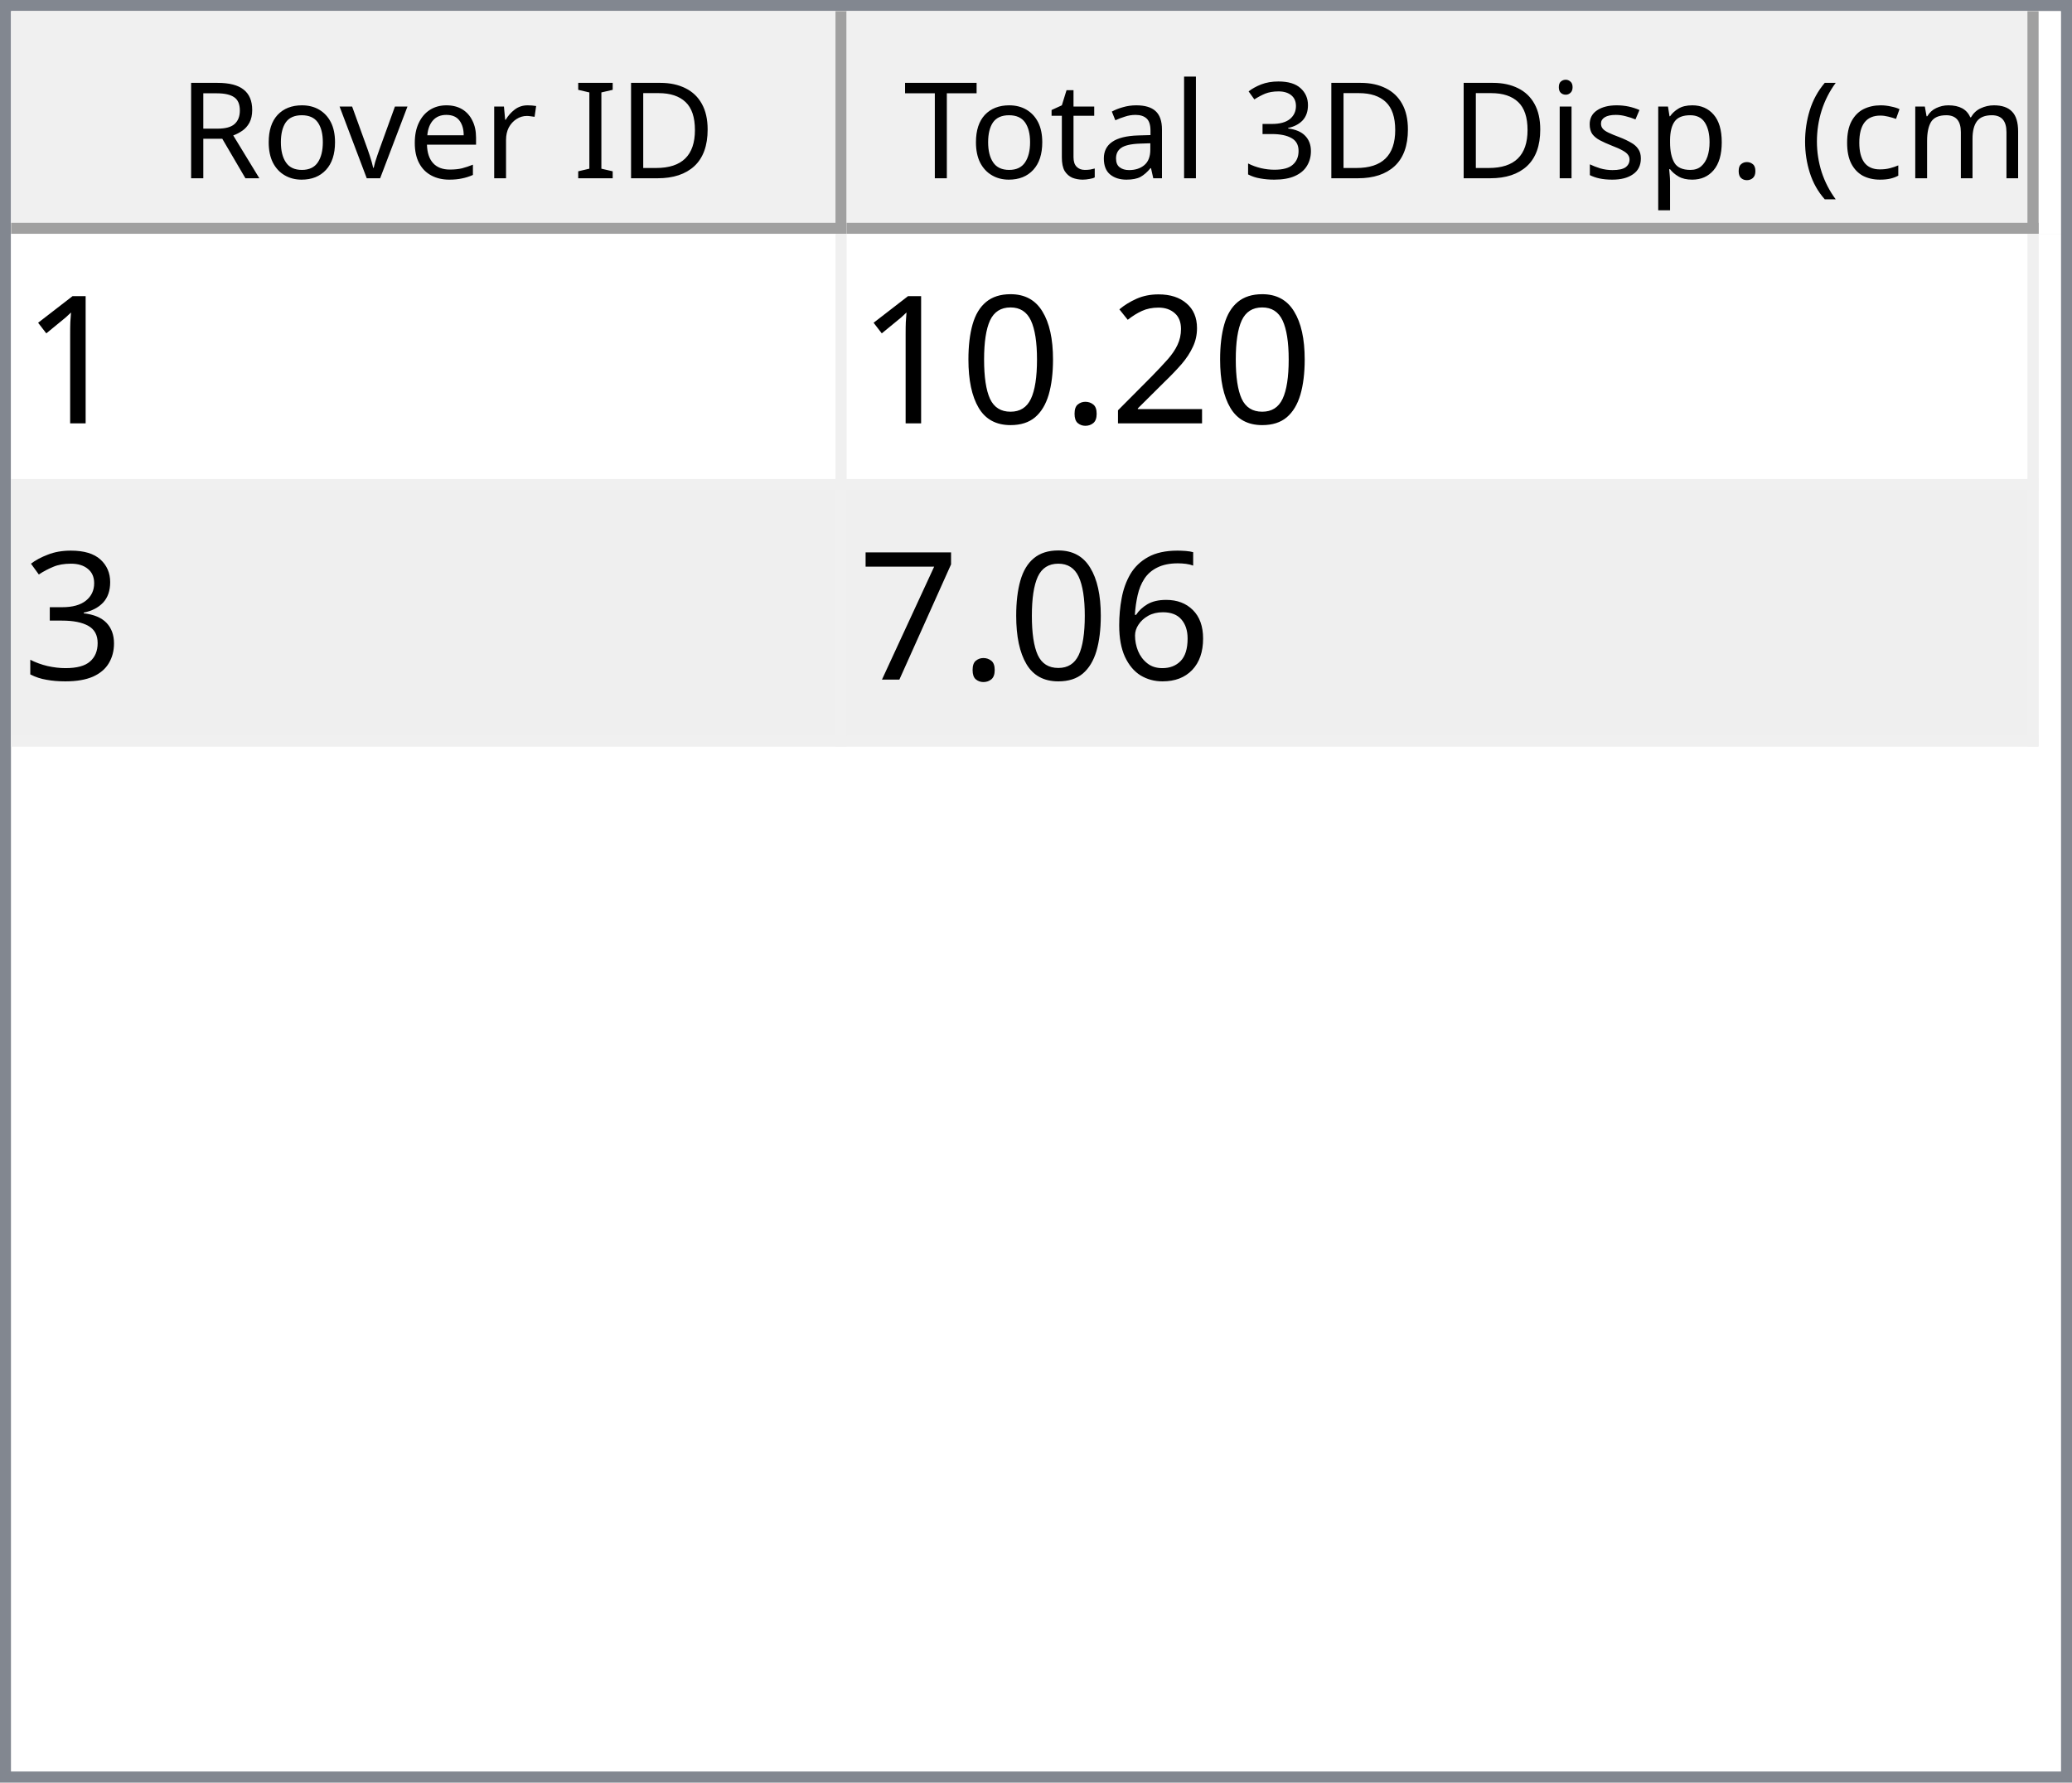
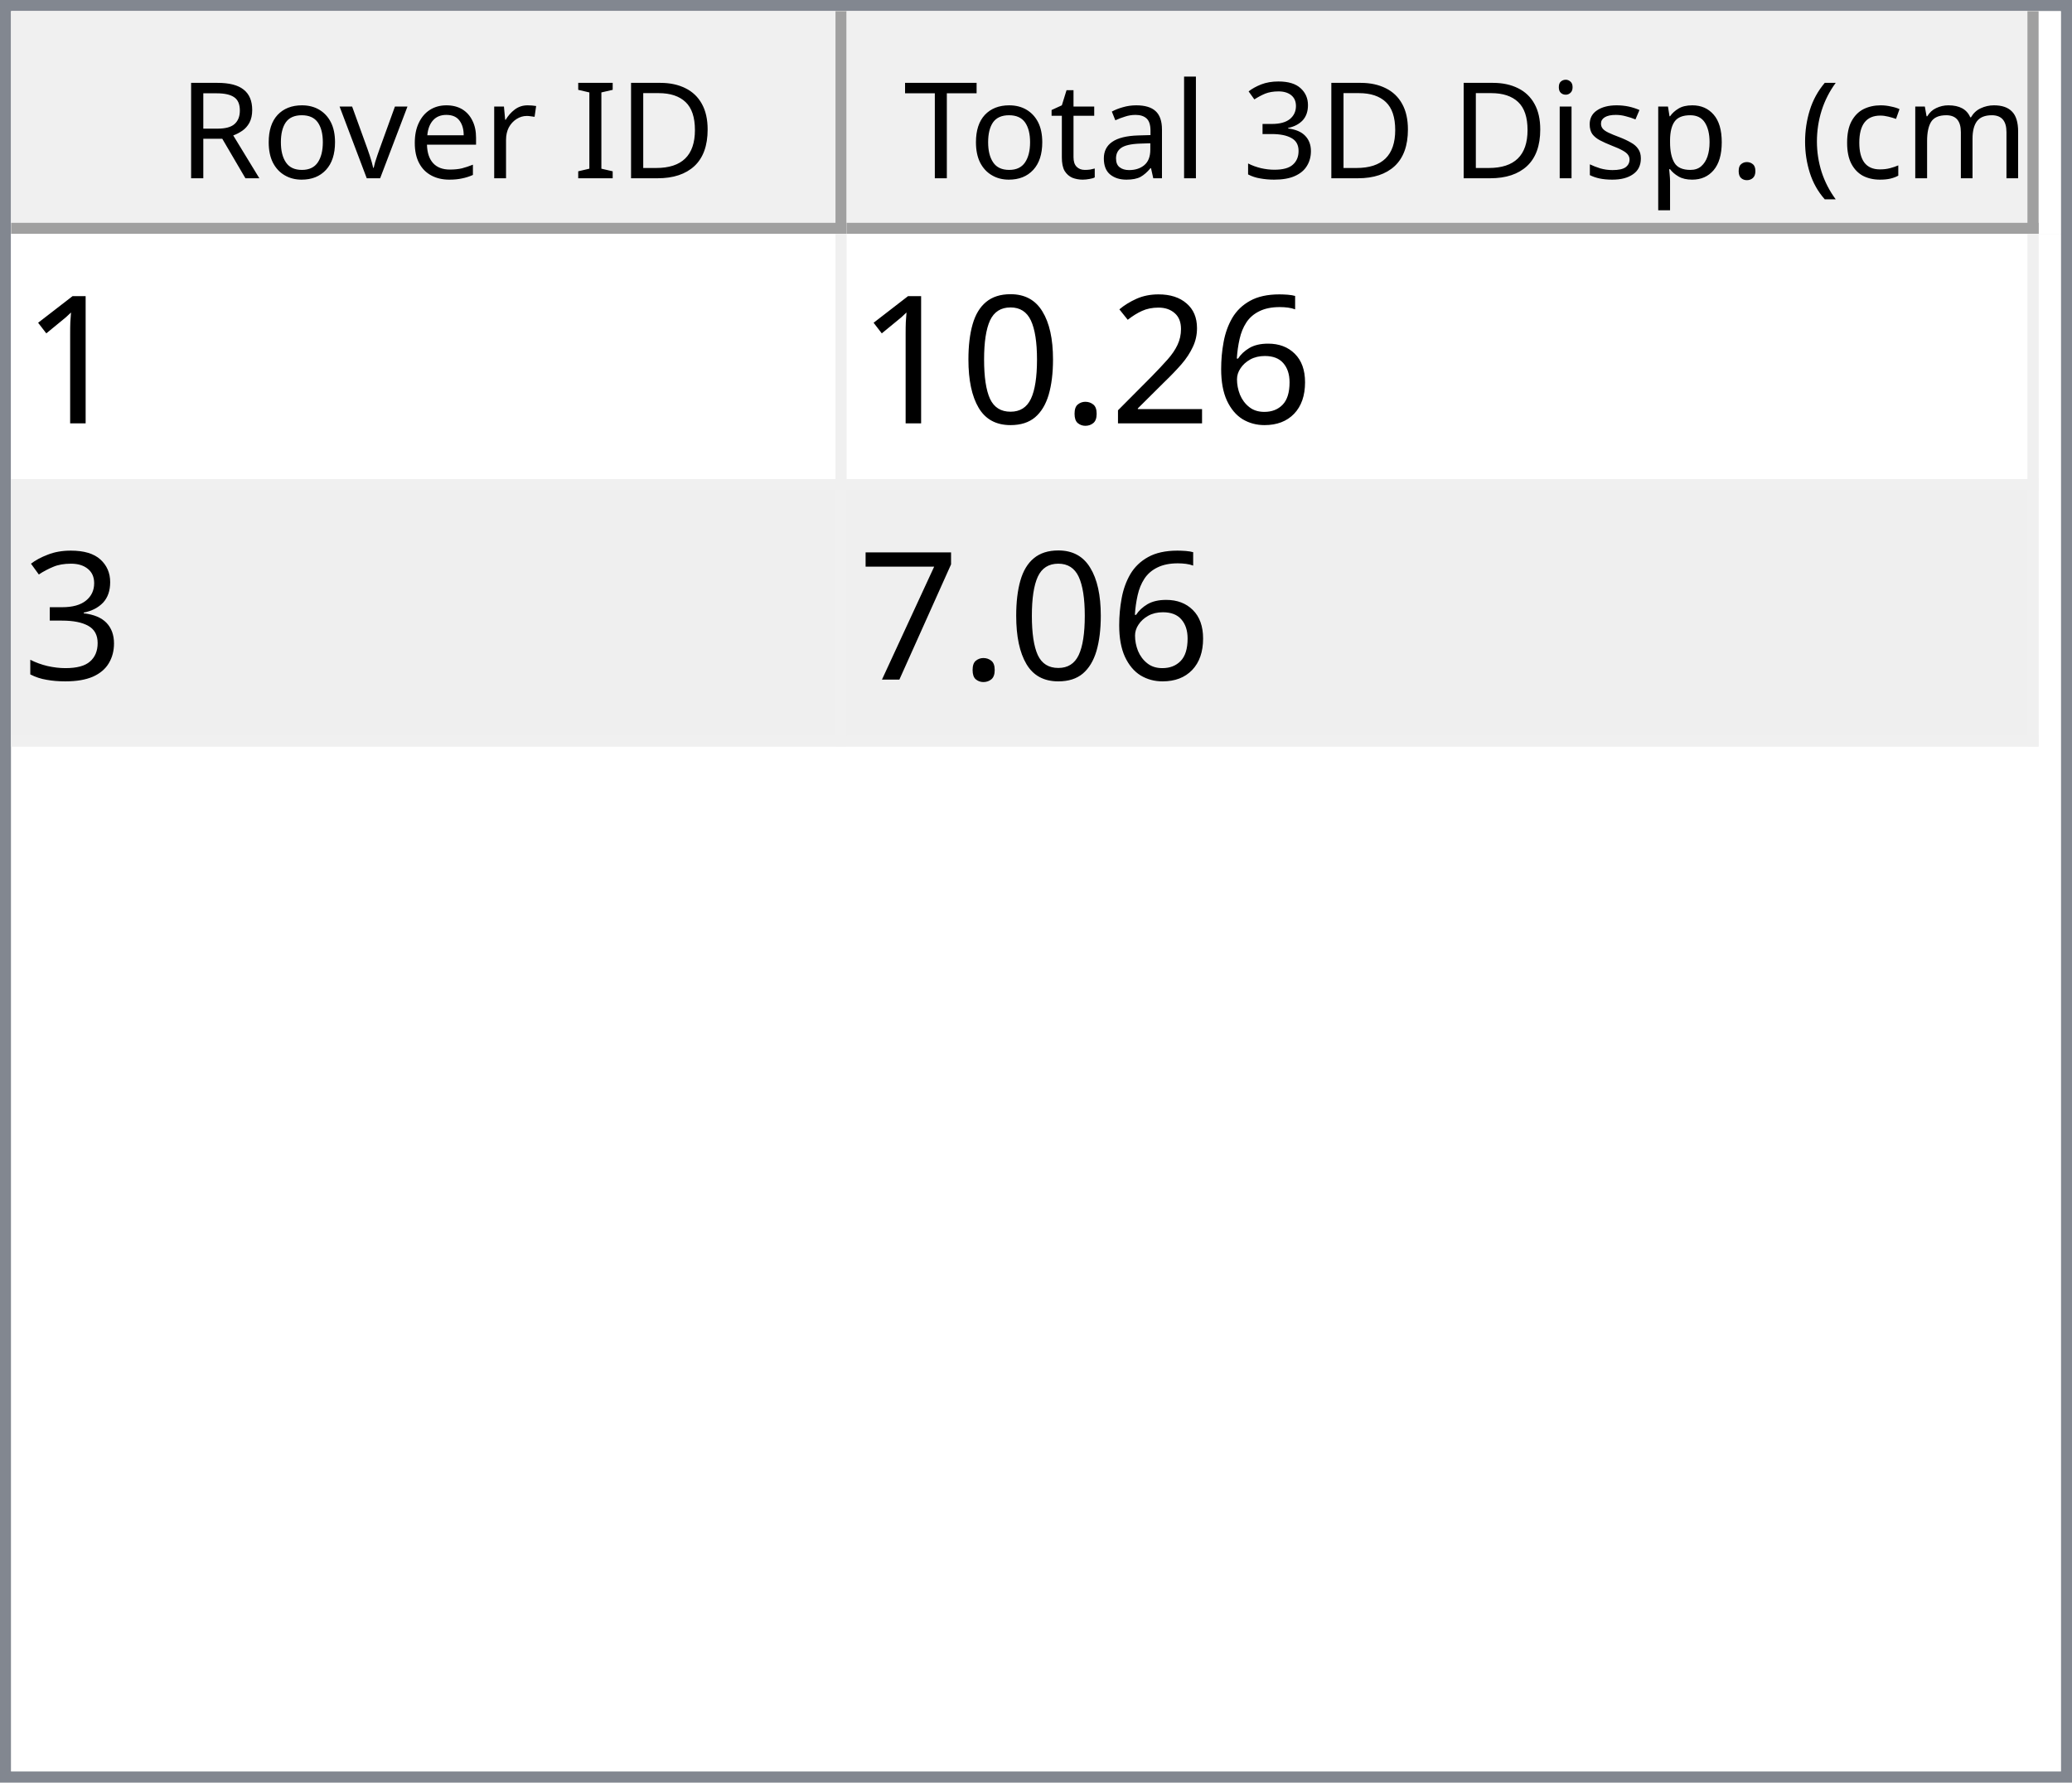
<svg xmlns="http://www.w3.org/2000/svg" style="fill-opacity:1; color-rendering:auto; color-interpolation:auto; text-rendering:auto; stroke:black; stroke-linecap:square; stroke-miterlimit:10; shape-rendering:auto; stroke-opacity:1; fill:black; stroke-dasharray:none; font-weight:normal; stroke-width:1; font-family:'Dialog'; font-style:normal; stroke-linejoin:miter; font-size:12px; stroke-dashoffset:0; image-rendering:auto;" width="186" height="160">
  <defs id="genericDefs" />
  <g>
    <defs id="defs1">
      <clipPath clipPathUnits="userSpaceOnUse" id="clipPath1">
        <path d="M0 0 L186 0 L186 160 L0 160 L0 0 Z" />
      </clipPath>
      <clipPath clipPathUnits="userSpaceOnUse" id="clipPath2">
        <path d="M0 0 L0 160 L186 160 L186 0 Z" />
      </clipPath>
      <clipPath clipPathUnits="userSpaceOnUse" id="clipPath3">
        <path d="M0 0 L0 20 L184 20 L184 0 Z" />
      </clipPath>
      <clipPath clipPathUnits="userSpaceOnUse" id="clipPath4">
        <path d="M0 0 L0 20 L75 20 L75 0 Z" />
      </clipPath>
      <clipPath clipPathUnits="userSpaceOnUse" id="clipPath5">
        <path d="M1 1 L1 19 L74 19 L74 1 Z" />
      </clipPath>
      <clipPath clipPathUnits="userSpaceOnUse" id="clipPath6">
        <path d="M0 0 L0 18 L73 18 L73 0 Z" />
      </clipPath>
      <clipPath clipPathUnits="userSpaceOnUse" id="clipPath7">
        <path d="M-0.5 -0.5 L-0.5 19.5 L74.5 19.5 L74.5 -0.5 Z" />
      </clipPath>
      <clipPath clipPathUnits="userSpaceOnUse" id="clipPath8">
        <path d="M0 0 L0 20 L107 20 L107 0 Z" />
      </clipPath>
      <clipPath clipPathUnits="userSpaceOnUse" id="clipPath9">
        <path d="M1 1 L1 19 L106 19 L106 1 Z" />
      </clipPath>
      <clipPath clipPathUnits="userSpaceOnUse" id="clipPath10">
        <path d="M0 0 L0 18 L105 18 L105 0 Z" />
      </clipPath>
      <clipPath clipPathUnits="userSpaceOnUse" id="clipPath11">
        <path d="M-0.5 -0.5 L-0.5 19.5 L106.5 19.5 L106.5 -0.5 Z" />
      </clipPath>
      <clipPath clipPathUnits="userSpaceOnUse" id="clipPath12">
        <path d="M0 0 L0 138 L184 138 L184 0 Z" />
      </clipPath>
      <clipPath clipPathUnits="userSpaceOnUse" id="clipPath13">
        <path d="M0 0 L0 46 L182 46 L182 0 Z" />
      </clipPath>
      <clipPath clipPathUnits="userSpaceOnUse" id="clipPath14">
        <path d="M-0.5 -0.5 L-0.5 45.5 L181.5 45.5 L181.5 -0.5 Z" />
      </clipPath>
      <clipPath clipPathUnits="userSpaceOnUse" id="clipPath15">
        <path d="M0 0 L0 22 L74 22 L74 0 Z" />
      </clipPath>
      <clipPath clipPathUnits="userSpaceOnUse" id="clipPath16">
        <path d="M0 0 L0 22 L106 22 L106 0 Z" />
      </clipPath>
      <font horiz-adv-x="64.551" id="font1">
        <font-face ascent="107.91" descent="25.098" units-per-em="100" style="font-style:normal; font-family:Segoe UI; font-weight:normal;" />
        <missing-glyph horiz-adv-x="64.551" d="M8.109 0 L8.109 68.266 L56.453 68.266 L56.453 0 L8.109 0 ZM15.328 7.234 L49.219 7.234 L49.219 61.031 L15.328 61.031 L15.328 7.234 Z" />
        <glyph unicode="D" horiz-adv-x="70.117" d="M9.188 0 L9.188 70.016 L28.516 70.016 Q65.531 70.016 65.531 35.891 Q65.531 19.672 55.25 9.836 Q44.969 0 27.734 0 L9.188 0 ZM17.391 62.594 L17.391 7.422 L27.828 7.422 Q41.609 7.422 49.273 14.797 Q56.938 22.172 56.938 35.688 Q56.938 62.594 28.328 62.594 L17.391 62.594 Z" />
        <glyph unicode="I" horiz-adv-x="26.611" d="M17.391 0 L9.188 0 L9.188 70.016 L17.391 70.016 L17.391 0 Z" />
        <glyph unicode=" " horiz-adv-x="27.393" d="" />
        <glyph unicode="r" horiz-adv-x="34.766" d="M34.188 41.891 Q32.078 43.5 28.125 43.5 Q23 43.5 19.555 38.672 Q16.109 33.844 16.109 25.484 L16.109 0 L8.109 0 L8.109 50 L16.109 50 L16.109 39.703 L16.312 39.703 Q18.016 44.969 21.531 47.922 Q25.047 50.875 29.391 50.875 Q32.516 50.875 34.188 50.203 L34.188 41.891 Z" />
        <glyph unicode="e" horiz-adv-x="52.295" d="M48.297 23 L12.984 23 Q13.188 14.656 17.484 10.109 Q21.781 5.562 29.297 5.562 Q37.75 5.562 44.828 11.141 L44.828 3.609 Q38.234 -1.172 27.391 -1.172 Q16.797 -1.172 10.742 5.641 Q4.688 12.453 4.688 24.812 Q4.688 36.469 11.305 43.82 Q17.922 51.172 27.734 51.172 Q37.547 51.172 42.922 44.828 Q48.297 38.484 48.297 27.203 L48.297 23 ZM40.094 29.781 Q40.047 36.719 36.75 40.578 Q33.453 44.438 27.594 44.438 Q21.922 44.438 17.969 40.383 Q14.016 36.328 13.094 29.781 L40.094 29.781 Z" />
        <glyph unicode="v" horiz-adv-x="47.9" d="M47.406 50 L27.484 0 L19.625 0 L0.688 50 L9.469 50 L22.172 13.672 Q23.578 9.672 23.922 6.688 L24.125 6.688 Q24.609 10.453 25.688 13.484 L38.969 50 L47.406 50 Z" />
        <glyph unicode="o" horiz-adv-x="58.594" d="M29 -1.172 Q17.922 -1.172 11.305 5.836 Q4.688 12.844 4.688 24.422 Q4.688 37.016 11.57 44.094 Q18.453 51.172 30.172 51.172 Q41.359 51.172 47.633 44.289 Q53.906 37.406 53.906 25.203 Q53.906 13.234 47.141 6.031 Q40.375 -1.172 29 -1.172 ZM29.594 44.438 Q21.875 44.438 17.383 39.188 Q12.891 33.938 12.891 24.703 Q12.891 15.828 17.43 10.695 Q21.969 5.562 29.594 5.562 Q37.359 5.562 41.531 10.594 Q45.703 15.625 45.703 24.906 Q45.703 34.281 41.531 39.359 Q37.359 44.438 29.594 44.438 Z" />
        <glyph unicode="R" horiz-adv-x="59.814" d="M59.375 0 L49.609 0 L37.891 19.625 Q36.281 22.359 34.766 24.289 Q33.25 26.219 31.664 27.438 Q30.078 28.656 28.25 29.219 Q26.422 29.781 24.125 29.781 L17.391 29.781 L17.391 0 L9.188 0 L9.188 70.016 L30.078 70.016 Q34.672 70.016 38.555 68.867 Q42.438 67.719 45.289 65.375 Q48.141 63.031 49.758 59.547 Q51.375 56.062 51.375 51.375 Q51.375 47.703 50.273 44.656 Q49.172 41.609 47.148 39.211 Q45.125 36.812 42.266 35.133 Q39.406 33.453 35.844 32.516 L35.844 32.328 Q37.594 31.547 38.891 30.547 Q40.188 29.547 41.359 28.18 Q42.531 26.812 43.68 25.078 Q44.828 23.344 46.234 21.047 L59.375 0 ZM17.391 62.594 L17.391 37.203 L28.516 37.203 Q31.594 37.203 34.203 38.133 Q36.812 39.062 38.719 40.797 Q40.625 42.531 41.703 45.047 Q42.781 47.562 42.781 50.688 Q42.781 56.297 39.141 59.445 Q35.5 62.594 28.609 62.594 L17.391 62.594 Z" />
        <glyph unicode=")" horiz-adv-x="30.176" d="M8.297 -15.922 L1.172 -15.922 Q16.406 2.344 16.406 26.812 Q16.406 51.469 1.078 70.016 L8.297 70.016 Q23.531 52.156 23.531 26.703 Q23.531 1.375 8.297 -15.922 Z" />
        <glyph unicode="m" horiz-adv-x="86.133" d="M79.109 0 L71.094 0 L71.094 28.719 Q71.094 37.016 68.531 40.727 Q65.969 44.438 59.906 44.438 Q54.781 44.438 51.195 39.75 Q47.609 35.062 47.609 28.516 L47.609 0 L39.594 0 L39.594 29.688 Q39.594 44.438 28.219 44.438 Q22.953 44.438 19.531 40.016 Q16.109 35.594 16.109 28.516 L16.109 0 L8.109 0 L8.109 50 L16.109 50 L16.109 42.094 L16.312 42.094 Q21.625 51.172 31.844 51.172 Q36.969 51.172 40.773 48.312 Q44.578 45.453 46 40.828 Q51.562 51.172 62.594 51.172 Q79.109 51.172 79.109 30.812 L79.109 0 Z" />
        <glyph unicode="c" horiz-adv-x="46.191" d="M42.188 2.297 Q36.422 -1.172 28.516 -1.172 Q17.828 -1.172 11.258 5.789 Q4.688 12.75 4.688 23.828 Q4.688 36.188 11.766 43.68 Q18.844 51.172 30.672 51.172 Q37.25 51.172 42.281 48.734 L42.281 40.531 Q36.719 44.438 30.375 44.438 Q22.703 44.438 17.797 38.945 Q12.891 33.453 12.891 24.516 Q12.891 15.719 17.508 10.641 Q22.125 5.562 29.891 5.562 Q36.422 5.562 42.188 9.906 L42.188 2.297 Z" />
        <glyph unicode="(" horiz-adv-x="30.176" d="M29.109 -15.922 L21.969 -15.922 Q6.844 1.375 6.844 26.703 Q6.844 52.156 21.969 70.016 L29.203 70.016 Q13.875 51.469 13.875 26.812 Q13.875 2.344 29.109 -15.922 Z" />
        <glyph unicode="." horiz-adv-x="21.68" d="M10.891 -1.078 Q8.641 -1.078 7.055 0.539 Q5.469 2.156 5.469 4.391 Q5.469 6.641 7.055 8.273 Q8.641 9.906 10.891 9.906 Q13.188 9.906 14.797 8.273 Q16.406 6.641 16.406 4.391 Q16.406 2.156 14.797 0.539 Q13.188 -1.078 10.891 -1.078 Z" />
        <glyph unicode="p" horiz-adv-x="58.789" d="M16.312 7.234 L16.109 7.234 L16.109 -23 L8.109 -23 L8.109 50 L16.109 50 L16.109 41.219 L16.312 41.219 Q22.219 51.172 33.594 51.172 Q43.266 51.172 48.688 44.461 Q54.109 37.75 54.109 26.469 Q54.109 13.922 48 6.375 Q41.891 -1.172 31.297 -1.172 Q21.578 -1.172 16.312 7.234 ZM16.109 27.391 L16.109 20.406 Q16.109 14.203 20.141 9.883 Q24.172 5.562 30.375 5.562 Q37.641 5.562 41.773 11.133 Q45.906 16.703 45.906 26.609 Q45.906 34.969 42.047 39.703 Q38.188 44.438 31.594 44.438 Q24.609 44.438 20.359 39.578 Q16.109 34.719 16.109 27.391 Z" />
        <glyph unicode="s" horiz-adv-x="42.432" d="M5.078 1.812 L5.078 10.406 Q11.625 5.562 19.484 5.562 Q30.031 5.562 30.031 12.594 Q30.031 14.594 29.125 15.992 Q28.219 17.391 26.68 18.461 Q25.141 19.531 23.07 20.383 Q21 21.234 18.609 22.172 Q15.281 23.484 12.766 24.828 Q10.25 26.172 8.57 27.859 Q6.891 29.547 6.031 31.695 Q5.172 33.844 5.172 36.719 Q5.172 40.234 6.789 42.945 Q8.406 45.656 11.086 47.484 Q13.766 49.312 17.211 50.242 Q20.656 51.172 24.312 51.172 Q30.812 51.172 35.938 48.922 L35.938 40.828 Q30.422 44.438 23.25 44.438 Q21 44.438 19.195 43.922 Q17.391 43.406 16.094 42.477 Q14.797 41.547 14.086 40.258 Q13.375 38.969 13.375 37.406 Q13.375 35.453 14.086 34.133 Q14.797 32.812 16.164 31.789 Q17.531 30.766 19.484 29.938 Q21.438 29.109 23.922 28.125 Q27.25 26.859 29.883 25.516 Q32.516 24.172 34.375 22.484 Q36.234 20.797 37.234 18.602 Q38.234 16.406 38.234 13.375 Q38.234 9.672 36.602 6.938 Q34.969 4.203 32.234 2.398 Q29.5 0.594 25.93 -0.289 Q22.359 -1.172 18.453 -1.172 Q10.75 -1.172 5.078 1.812 Z" />
        <glyph unicode="i" horiz-adv-x="24.219" d="M12.203 62.703 Q10.062 62.703 8.547 64.164 Q7.031 65.625 7.031 67.875 Q7.031 70.125 8.547 71.609 Q10.062 73.094 12.203 73.094 Q14.406 73.094 15.945 71.609 Q17.484 70.125 17.484 67.875 Q17.484 65.719 15.945 64.211 Q14.406 62.703 12.203 62.703 ZM16.109 0 L8.109 0 L8.109 50 L16.109 50 L16.109 0 Z" />
        <glyph unicode="3" horiz-adv-x="53.906" d="M46.531 19.828 Q46.531 15.094 44.75 11.211 Q42.969 7.328 39.719 4.57 Q36.469 1.812 31.93 0.297 Q27.391 -1.219 21.922 -1.219 Q11.922 -1.219 6 2.594 L6 11.188 Q13.094 5.609 22.219 5.609 Q25.875 5.609 28.828 6.539 Q31.781 7.469 33.906 9.227 Q36.031 10.984 37.18 13.477 Q38.328 15.969 38.328 19.094 Q38.328 32.812 18.797 32.812 L12.984 32.812 L12.984 39.594 L18.5 39.594 Q35.797 39.594 35.797 52.484 Q35.797 64.406 22.609 64.406 Q15.188 64.406 8.688 59.422 L8.688 67.188 Q15.375 71.188 24.609 71.188 Q29 71.188 32.57 69.969 Q36.141 68.75 38.68 66.555 Q41.219 64.359 42.609 61.281 Q44 58.203 44 54.5 Q44 40.672 30.031 36.719 L30.031 36.531 Q33.594 36.141 36.625 34.797 Q39.656 33.453 41.852 31.305 Q44.047 29.156 45.289 26.25 Q46.531 23.344 46.531 19.828 Z" />
        <glyph unicode="l" horiz-adv-x="24.219" d="M16.109 0 L8.109 0 L8.109 74.031 L16.109 74.031 L16.109 0 Z" />
        <glyph unicode="a" horiz-adv-x="50.879" d="M43.891 0 L35.891 0 L35.891 7.812 L35.688 7.812 Q30.469 -1.172 20.312 -1.172 Q12.844 -1.172 8.617 2.781 Q4.391 6.734 4.391 13.281 Q4.391 27.297 20.906 29.594 L35.891 31.688 Q35.891 44.438 25.594 44.438 Q16.547 44.438 9.281 38.281 L9.281 46.484 Q16.656 51.172 26.266 51.172 Q43.891 51.172 43.891 32.516 L43.891 0 ZM35.891 25.297 L23.828 23.641 Q18.266 22.859 15.43 20.875 Q12.594 18.891 12.594 13.875 Q12.594 10.203 15.211 7.883 Q17.828 5.562 22.172 5.562 Q28.125 5.562 32.008 9.742 Q35.891 13.922 35.891 20.312 L35.891 25.297 Z" />
        <glyph unicode="t" horiz-adv-x="33.887" d="M31.297 0.484 Q28.469 -1.078 23.828 -1.078 Q10.688 -1.078 10.688 13.578 L10.688 43.172 L2.094 43.172 L2.094 50 L10.688 50 L10.688 62.203 L18.703 64.797 L18.703 50 L31.297 50 L31.297 43.172 L18.703 43.172 L18.703 14.984 Q18.703 9.969 20.414 7.82 Q22.125 5.672 26.078 5.672 Q29.109 5.672 31.297 7.328 L31.297 0.484 Z" />
        <glyph unicode="T" horiz-adv-x="52.393" d="M50.594 62.594 L30.375 62.594 L30.375 0 L22.172 0 L22.172 62.594 L2 62.594 L2 70.016 L50.594 70.016 L50.594 62.594 Z" />
      </font>
      <font horiz-adv-x="75.0" id="font2">
        <font-face ascent="100.537" descent="21.973" units-per-em="100" style="font-style:normal; font-family:sans-serif; font-weight:normal;" />
        <missing-glyph horiz-adv-x="75.0" d="M12.5 0 L12.5 62.5 L62.5 62.5 L62.5 0 L12.5 0 ZM14.062 1.562 L60.938 1.562 L60.938 60.938 L14.062 60.938 L14.062 1.562 Z" />
        <glyph unicode="1" horiz-adv-x="55.615" d="M37.25 0 L28.469 0 L28.469 56 Q25.297 52.984 20.141 49.953 Q14.984 46.922 10.891 45.406 L10.891 53.906 Q18.266 57.375 23.781 62.305 Q29.297 67.234 31.594 71.875 L37.25 71.875 L37.25 0 Z" />
+         <glyph unicode="6" horiz-adv-x="55.615" d="M49.75 54.047 L41.016 53.375 Q39.844 58.547 37.703 60.891 Q34.125 64.656 28.906 64.656 Q24.703 64.656 21.531 62.312 Q17.391 59.281 14.992 53.469 Q12.594 47.656 12.5 36.922 Q15.672 41.75 20.266 44.094 Q24.859 46.438 29.891 46.438 Q38.672 46.438 44.852 39.969 Q51.031 33.5 51.031 23.25 Q51.031 16.5 48.125 10.719 Q45.219 4.938 40.141 1.859 Q35.062 -1.219 28.609 -1.219 Q17.625 -1.219 10.695 6.859 Q3.766 14.938 3.766 33.5 Q3.766 54.25 11.422 63.672 Q18.109 71.875 29.438 71.875 Q37.891 71.875 43.289 67.141 Q48.688 62.406 49.75 54.047 ZM13.875 23.188 Q13.875 18.656 15.797 14.508 Q17.719 10.359 21.188 8.18 Q24.656 6 28.469 6 Q34.031 6 38.039 10.492 Q42.047 14.984 42.047 22.703 Q42.047 30.125 38.086 34.398 Q34.125 38.672 28.125 38.672 Q22.172 38.672 18.023 34.398 Q13.875 30.125 13.875 23.188 Z" />
        <glyph unicode="2" horiz-adv-x="55.615" d="M50.344 8.453 L50.344 0 L3.031 0 Q2.938 3.172 4.047 6.109 Q5.859 10.938 9.836 15.625 Q13.812 20.312 21.344 26.469 Q33.016 36.031 37.117 41.625 Q41.219 47.219 41.219 52.203 Q41.219 57.422 37.477 61.008 Q33.734 64.594 27.734 64.594 Q21.391 64.594 17.578 60.789 Q13.766 56.984 13.719 50.25 L4.688 51.172 Q5.609 61.281 11.664 66.578 Q17.719 71.875 27.938 71.875 Q38.234 71.875 44.242 66.164 Q50.25 60.453 50.25 52 Q50.25 47.703 48.492 43.555 Q46.734 39.406 42.656 34.812 Q38.578 30.219 29.109 22.219 Q21.188 15.578 18.945 13.211 Q16.703 10.844 15.234 8.453 L50.344 8.453 Z" />
        <glyph unicode="." horiz-adv-x="27.783" d="M9.078 0 L9.078 10.016 L19.094 10.016 L19.094 0 L9.078 0 Z" />
        <glyph unicode="0" horiz-adv-x="55.615" d="M4.156 35.297 Q4.156 48 6.766 55.742 Q9.375 63.484 14.523 67.68 Q19.672 71.875 27.484 71.875 Q33.25 71.875 37.594 69.555 Q41.938 67.234 44.773 62.867 Q47.609 58.5 49.219 52.227 Q50.828 45.953 50.828 35.297 Q50.828 22.703 48.242 14.969 Q45.656 7.234 40.508 3.008 Q35.359 -1.219 27.484 -1.219 Q17.141 -1.219 11.234 6.203 Q4.156 15.141 4.156 35.297 ZM13.188 35.297 Q13.188 17.672 17.312 11.836 Q21.438 6 27.484 6 Q33.547 6 37.672 11.859 Q41.797 17.719 41.797 35.297 Q41.797 52.984 37.672 58.789 Q33.547 64.594 27.391 64.594 Q21.344 64.594 17.719 59.469 Q13.188 52.938 13.188 35.297 Z" />
        <glyph unicode="3" horiz-adv-x="55.615" d="M4.203 18.891 L12.984 20.062 Q14.5 12.594 18.141 9.297 Q21.781 6 27 6 Q33.203 6 37.477 10.297 Q41.75 14.594 41.75 20.953 Q41.75 27 37.797 30.93 Q33.844 34.859 27.734 34.859 Q25.25 34.859 21.531 33.891 L22.516 41.609 Q23.391 41.5 23.922 41.5 Q29.547 41.5 34.039 44.43 Q38.531 47.359 38.531 53.469 Q38.531 58.297 35.258 61.477 Q31.984 64.656 26.812 64.656 Q21.688 64.656 18.266 61.43 Q14.844 58.203 13.875 51.766 L5.078 53.328 Q6.688 62.156 12.398 67.016 Q18.109 71.875 26.609 71.875 Q32.469 71.875 37.398 69.359 Q42.328 66.844 44.945 62.5 Q47.562 58.156 47.562 53.266 Q47.562 48.641 45.07 44.828 Q42.578 41.016 37.703 38.766 Q44.047 37.312 47.562 32.695 Q51.078 28.078 51.078 21.141 Q51.078 11.766 44.242 5.25 Q37.406 -1.266 26.953 -1.266 Q17.531 -1.266 11.305 4.352 Q5.078 9.969 4.203 18.891 Z" />
-         <glyph unicode="6" horiz-adv-x="55.615" d="M49.75 54.047 L41.016 53.375 Q39.844 58.547 37.703 60.891 Q34.125 64.656 28.906 64.656 Q24.703 64.656 21.531 62.312 Q17.391 59.281 14.992 53.469 Q12.594 47.656 12.5 36.922 Q15.672 41.75 20.266 44.094 Q24.859 46.438 29.891 46.438 Q38.672 46.438 44.852 39.969 Q51.031 33.5 51.031 23.25 Q51.031 16.5 48.125 10.719 Q45.219 4.938 40.141 1.859 Q35.062 -1.219 28.609 -1.219 Q17.625 -1.219 10.695 6.859 Q3.766 14.938 3.766 33.5 Q3.766 54.25 11.422 63.672 Q18.109 71.875 29.438 71.875 Q37.891 71.875 43.289 67.141 Q48.688 62.406 49.75 54.047 ZM13.875 23.188 Q13.875 18.656 15.797 14.508 Q17.719 10.359 21.188 8.18 Q24.656 6 28.469 6 Q34.031 6 38.039 10.492 Q42.047 14.984 42.047 22.703 Q42.047 30.125 38.086 34.398 Q34.125 38.672 28.125 38.672 Q22.172 38.672 18.023 34.398 Q13.875 30.125 13.875 23.188 Z" />
        <glyph unicode="7" horiz-adv-x="55.615" d="M4.734 62.203 L4.734 70.656 L51.078 70.656 L51.078 63.812 Q44.234 56.547 37.523 44.484 Q30.812 32.422 27.156 19.672 Q24.516 10.688 23.781 0 L14.75 0 Q14.891 8.453 18.062 20.414 Q21.234 32.375 27.172 43.484 Q33.109 54.594 39.797 62.203 L4.734 62.203 Z" />
      </font>
    </defs>
    <g style="fill:white; stroke:white;">
      <rect x="0" y="0" width="186" style="clip-path:url(#clipPath1); stroke:none;" height="160" />
    </g>
    <g style="fill:white; text-rendering:optimizeSpeed; color-rendering:optimizeSpeed; image-rendering:optimizeSpeed; shape-rendering:crispEdges; stroke:white; color-interpolation:sRGB;">
      <rect x="0" width="186" height="160" y="0" style="stroke:none;" />
      <path style="stroke:none;" d="M0 160 L186 160 L186 0 L0 0 Z" />
    </g>
    <g style="fill:rgb(240,240,240); font-family:'Segoe UI'; stroke:rgb(240,240,240);">
      <rect x="0" y="0" width="186" style="clip-path:url(#clipPath2); stroke:none;" height="160" />
    </g>
    <g style="fill:rgb(130,135,144); font-family:'Segoe UI'; stroke:rgb(130,135,144);">
      <path d="M0 0 L186 0 L186 160 L0 160 L0 0 ZM1 1 L185 1 L185 159 L1 159 L1 1 Z" style="fill-rule:evenodd; clip-path:url(#clipPath2); stroke:none;" />
    </g>
    <g style="fill:white; font-family:'Segoe UI'; stroke:white;" transform="translate(1,1)">
      <rect x="0" y="0" width="184" style="clip-path:url(#clipPath3); stroke:none;" height="20" />
    </g>
    <g style="fill:rgb(240,240,240); font-family:'Segoe UI'; stroke:rgb(240,240,240);" transform="translate(1,1)">
      <rect x="0" y="0" width="75" style="clip-path:url(#clipPath4); stroke:none;" height="20" />
    </g>
    <g style="font-family:'Segoe UI';" transform="translate(2,2)">
      <text x="14" xml:space="preserve" y="14" style="clip-path:url(#clipPath6); stroke:none;">Rover ID</text>
    </g>
    <g style="fill:rgb(160,160,160); font-family:'Segoe UI'; stroke:rgb(160,160,160); stroke-linejoin:bevel;" transform="translate(1.5,1.5)">
      <line x1="74" x2="74" y1="0" style="fill:none; clip-path:url(#clipPath7);" y2="19" />
    </g>
    <g style="fill:rgb(160,160,160); font-family:'Segoe UI'; stroke:rgb(160,160,160); stroke-linejoin:bevel;" transform="matrix(1,0,0,1,1,1) translate(0.5,0.5)">
      <line x1="0" x2="74" y1="19" style="fill:none; clip-path:url(#clipPath7);" y2="19" />
    </g>
    <g style="fill:rgb(240,240,240); font-family:'Segoe UI'; stroke:rgb(240,240,240);" transform="translate(76,1)">
      <rect x="0" y="0" width="107" style="clip-path:url(#clipPath8); stroke:none;" height="20" />
    </g>
    <g style="font-family:'Segoe UI';" transform="translate(77,2)">
      <text x="1" xml:space="preserve" y="14" style="clip-path:url(#clipPath10); stroke:none;"> Total 3D Disp. (cm)</text>
    </g>
    <g style="fill:rgb(160,160,160); font-family:'Segoe UI'; stroke:rgb(160,160,160); stroke-linejoin:bevel;" transform="translate(76.5,1.5)">
      <line x1="106" x2="106" y1="0" style="fill:none; clip-path:url(#clipPath11);" y2="19" />
    </g>
    <g style="fill:rgb(160,160,160); font-family:'Segoe UI'; stroke:rgb(160,160,160); stroke-linejoin:bevel;" transform="matrix(1,0,0,1,76,1) translate(0.5,0.5)">
      <line x1="0" x2="106" y1="19" style="fill:none; clip-path:url(#clipPath11);" y2="19" />
    </g>
    <g style="fill:white; font-family:'Segoe UI'; stroke:white;" transform="translate(1,21)">
      <rect x="0" y="0" width="184" style="clip-path:url(#clipPath12); stroke:none;" height="138" />
    </g>
    <g style="fill:rgb(240,240,240); font-size:16px; font-family:sans-serif; stroke:rgb(240,240,240);" transform="translate(1,21)">
      <rect x="0" y="0" width="182" style="clip-path:url(#clipPath13); stroke:none;" height="46" />
      <line transform="translate(0.5,0.5)" x1="0" x2="181" y1="22" style="clip-path:url(#clipPath14); fill:none; stroke-linejoin:bevel;" y2="22" />
    </g>
    <g transform="matrix(1,0,0,1,1,21) translate(0.5,0.5)" style="fill:rgb(240,240,240); font-size:16px; font-family:sans-serif; stroke:rgb(240,240,240); stroke-linejoin:bevel;">
      <line x1="0" x2="181" y1="45" style="fill:none; clip-path:url(#clipPath14);" y2="45" />
    </g>
    <g transform="matrix(1,0,0,1,1,21) translate(0.5,0.5)" style="fill:rgb(240,240,240); font-size:16px; font-family:sans-serif; stroke:rgb(240,240,240); stroke-linejoin:bevel;">
      <line x1="74" x2="74" y1="0" style="fill:none; clip-path:url(#clipPath14);" y2="45" />
    </g>
    <g transform="matrix(1,0,0,1,1,21) translate(0.5,0.5)" style="fill:rgb(240,240,240); font-size:16px; font-family:sans-serif; stroke:rgb(240,240,240); stroke-linejoin:bevel;">
      <line x1="181" x2="181" y1="0" style="fill:none; clip-path:url(#clipPath14);" y2="45" />
    </g>
    <g style="fill:white; font-size:16px; font-family:sans-serif; stroke:white;" transform="matrix(1,0,0,1,1,21)">
      <rect x="0" y="0" width="74" style="clip-path:url(#clipPath15); stroke:none;" height="22" />
      <text x="1" y="17" style="fill:black; clip-path:url(#clipPath15); stroke:none;" xml:space="preserve">1</text>
    </g>
    <g style="fill:white; font-size:16px; font-family:sans-serif; stroke:white;" transform="matrix(1,0,0,1,1,21) translate(75,0)">
      <rect x="0" y="0" width="106" style="clip-path:url(#clipPath16); stroke:none;" height="22" />
-       <text x="1" y="17" style="fill:black; clip-path:url(#clipPath16); stroke:none;" xml:space="preserve">10.20</text>
+       <text x="1" y="17" style="fill:black; clip-path:url(#clipPath16); stroke:none;" xml:space="preserve">10.26</text>
    </g>
    <g style="fill:rgb(239,239,239); font-size:16px; font-family:sans-serif; stroke:rgb(239,239,239);" transform="matrix(1,0,0,1,1,21) translate(0,23)">
      <rect x="0" y="0" width="74" style="clip-path:url(#clipPath15); stroke:none;" height="22" />
      <text x="1" y="17" style="fill:black; clip-path:url(#clipPath15); stroke:none;" xml:space="preserve">3</text>
    </g>
    <g style="fill:rgb(239,239,239); font-size:16px; font-family:sans-serif; stroke:rgb(239,239,239);" transform="matrix(1,0,0,1,1,21) translate(75,23)">
      <rect x="0" y="0" width="106" style="clip-path:url(#clipPath16); stroke:none;" height="22" />
      <text x="1" y="17" style="fill:black; clip-path:url(#clipPath16); stroke:none;" xml:space="preserve">7.06</text>
    </g>
  </g>
</svg>
